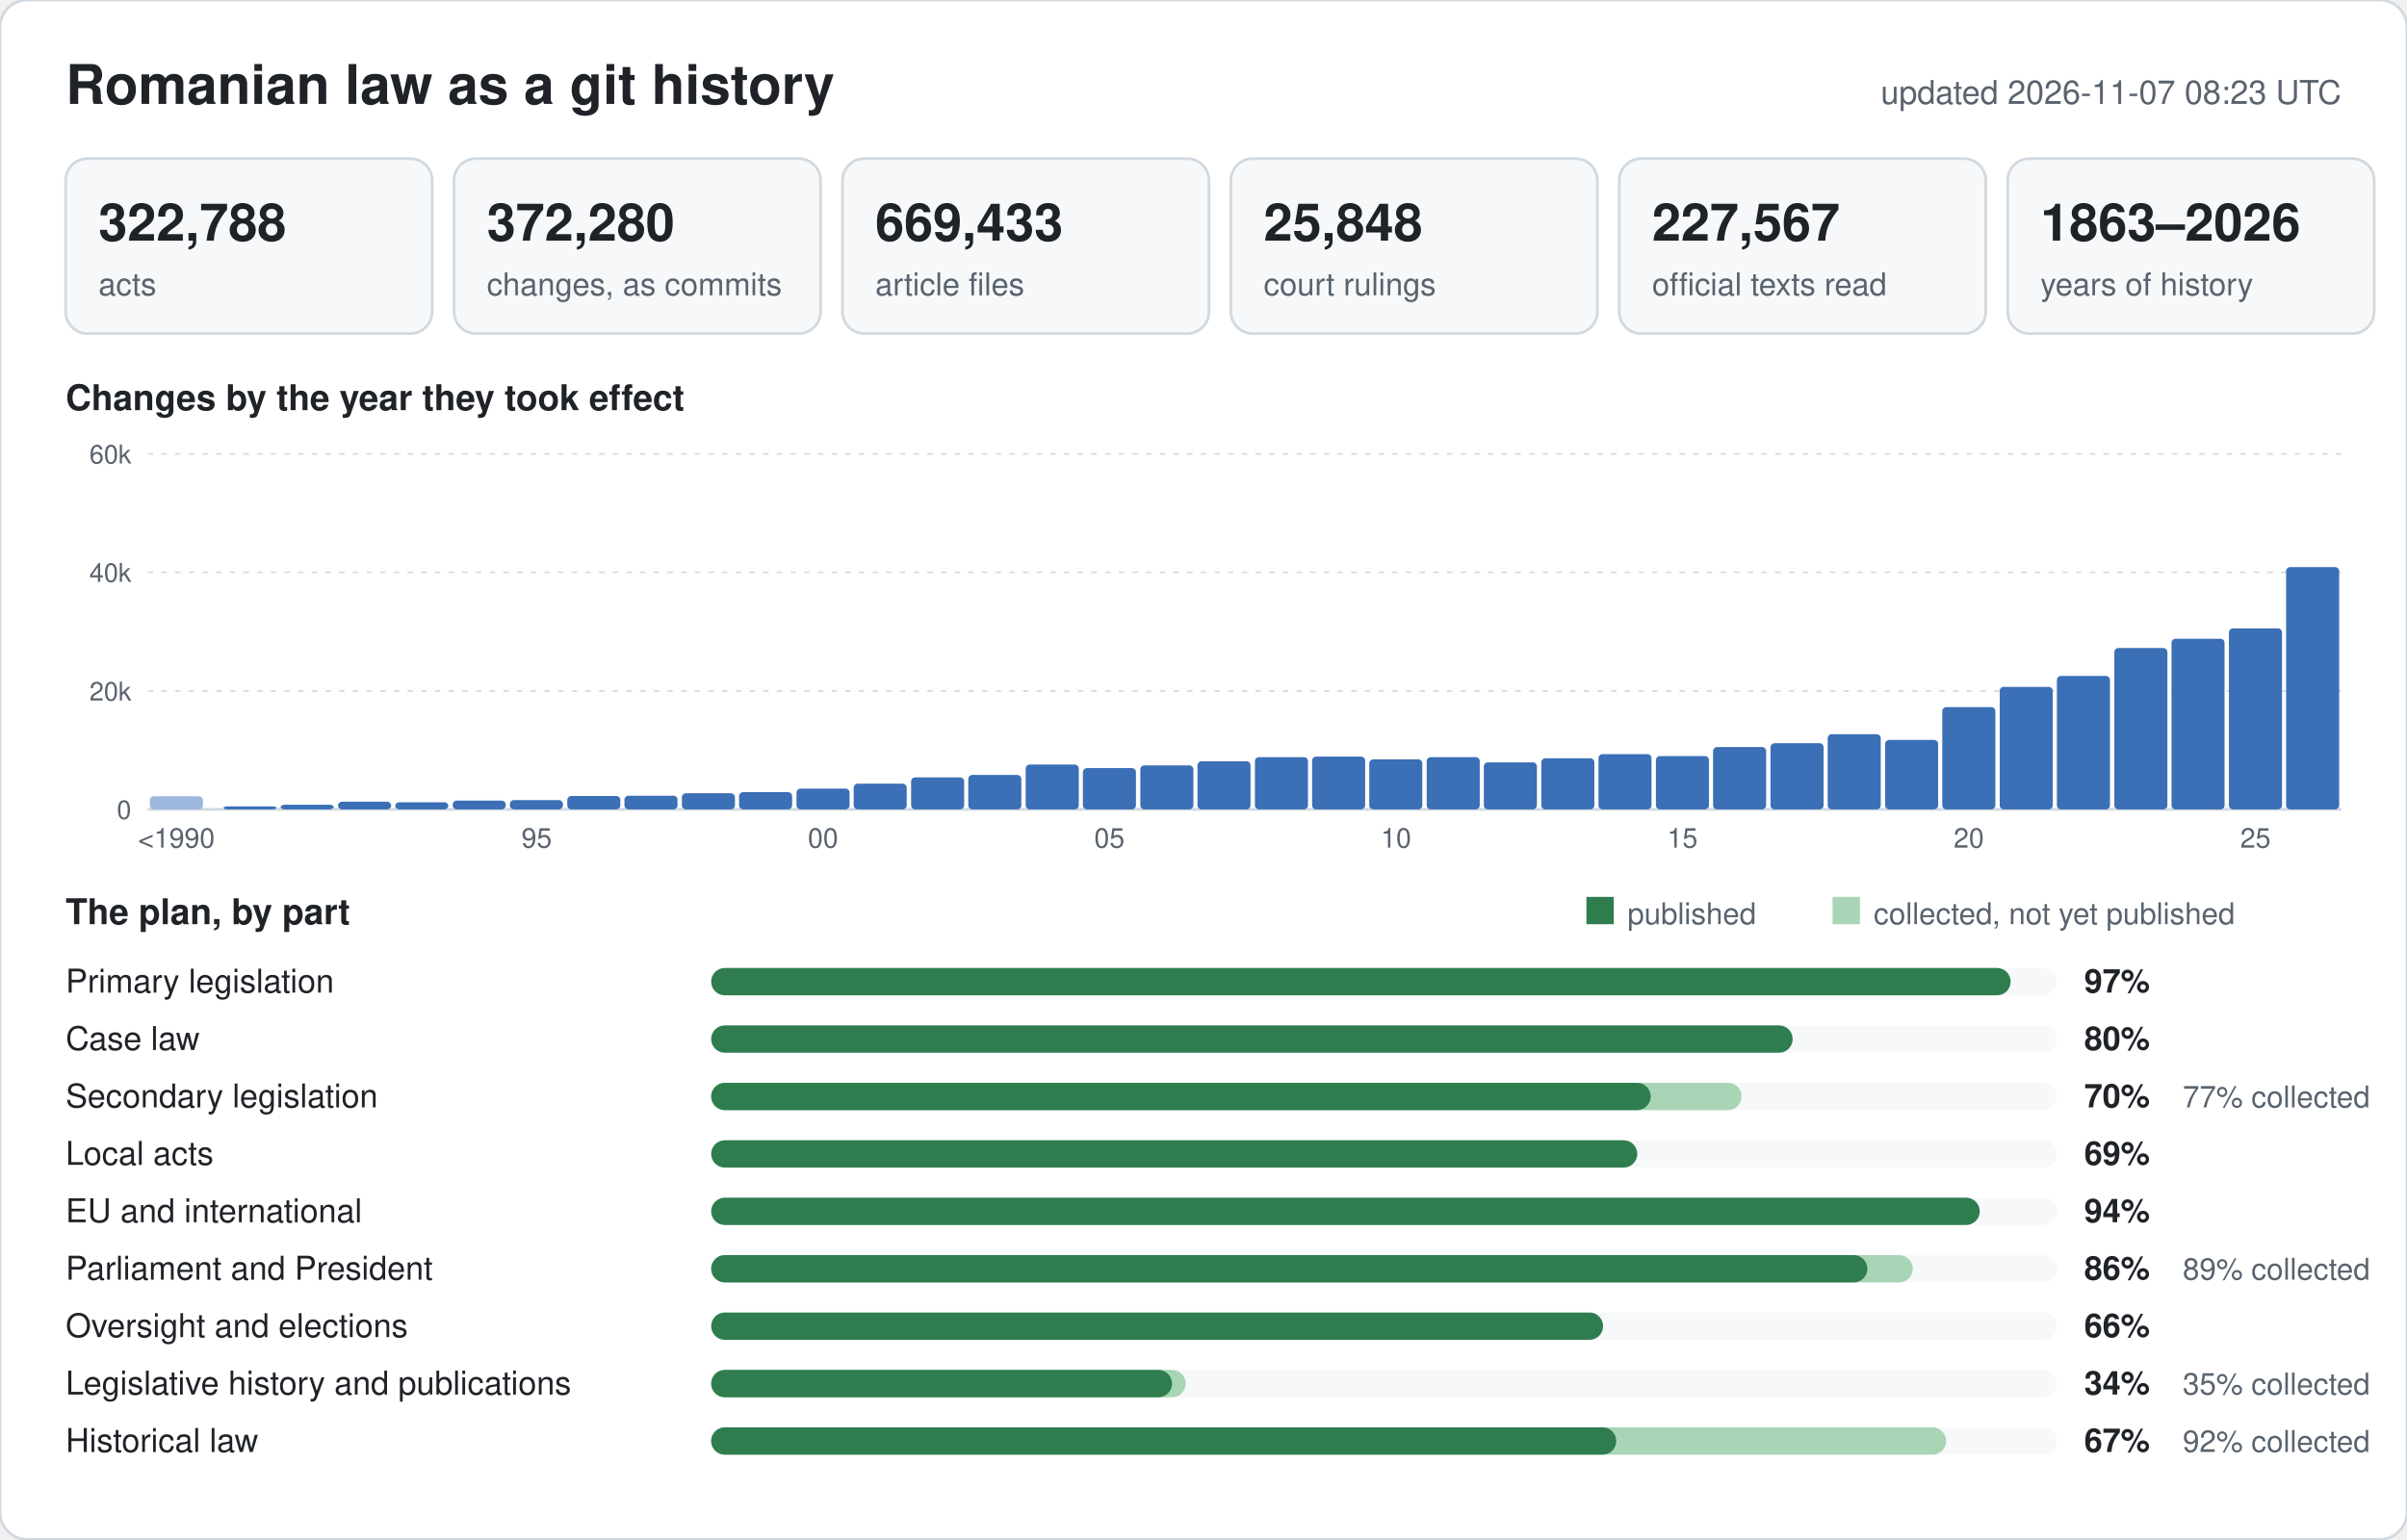
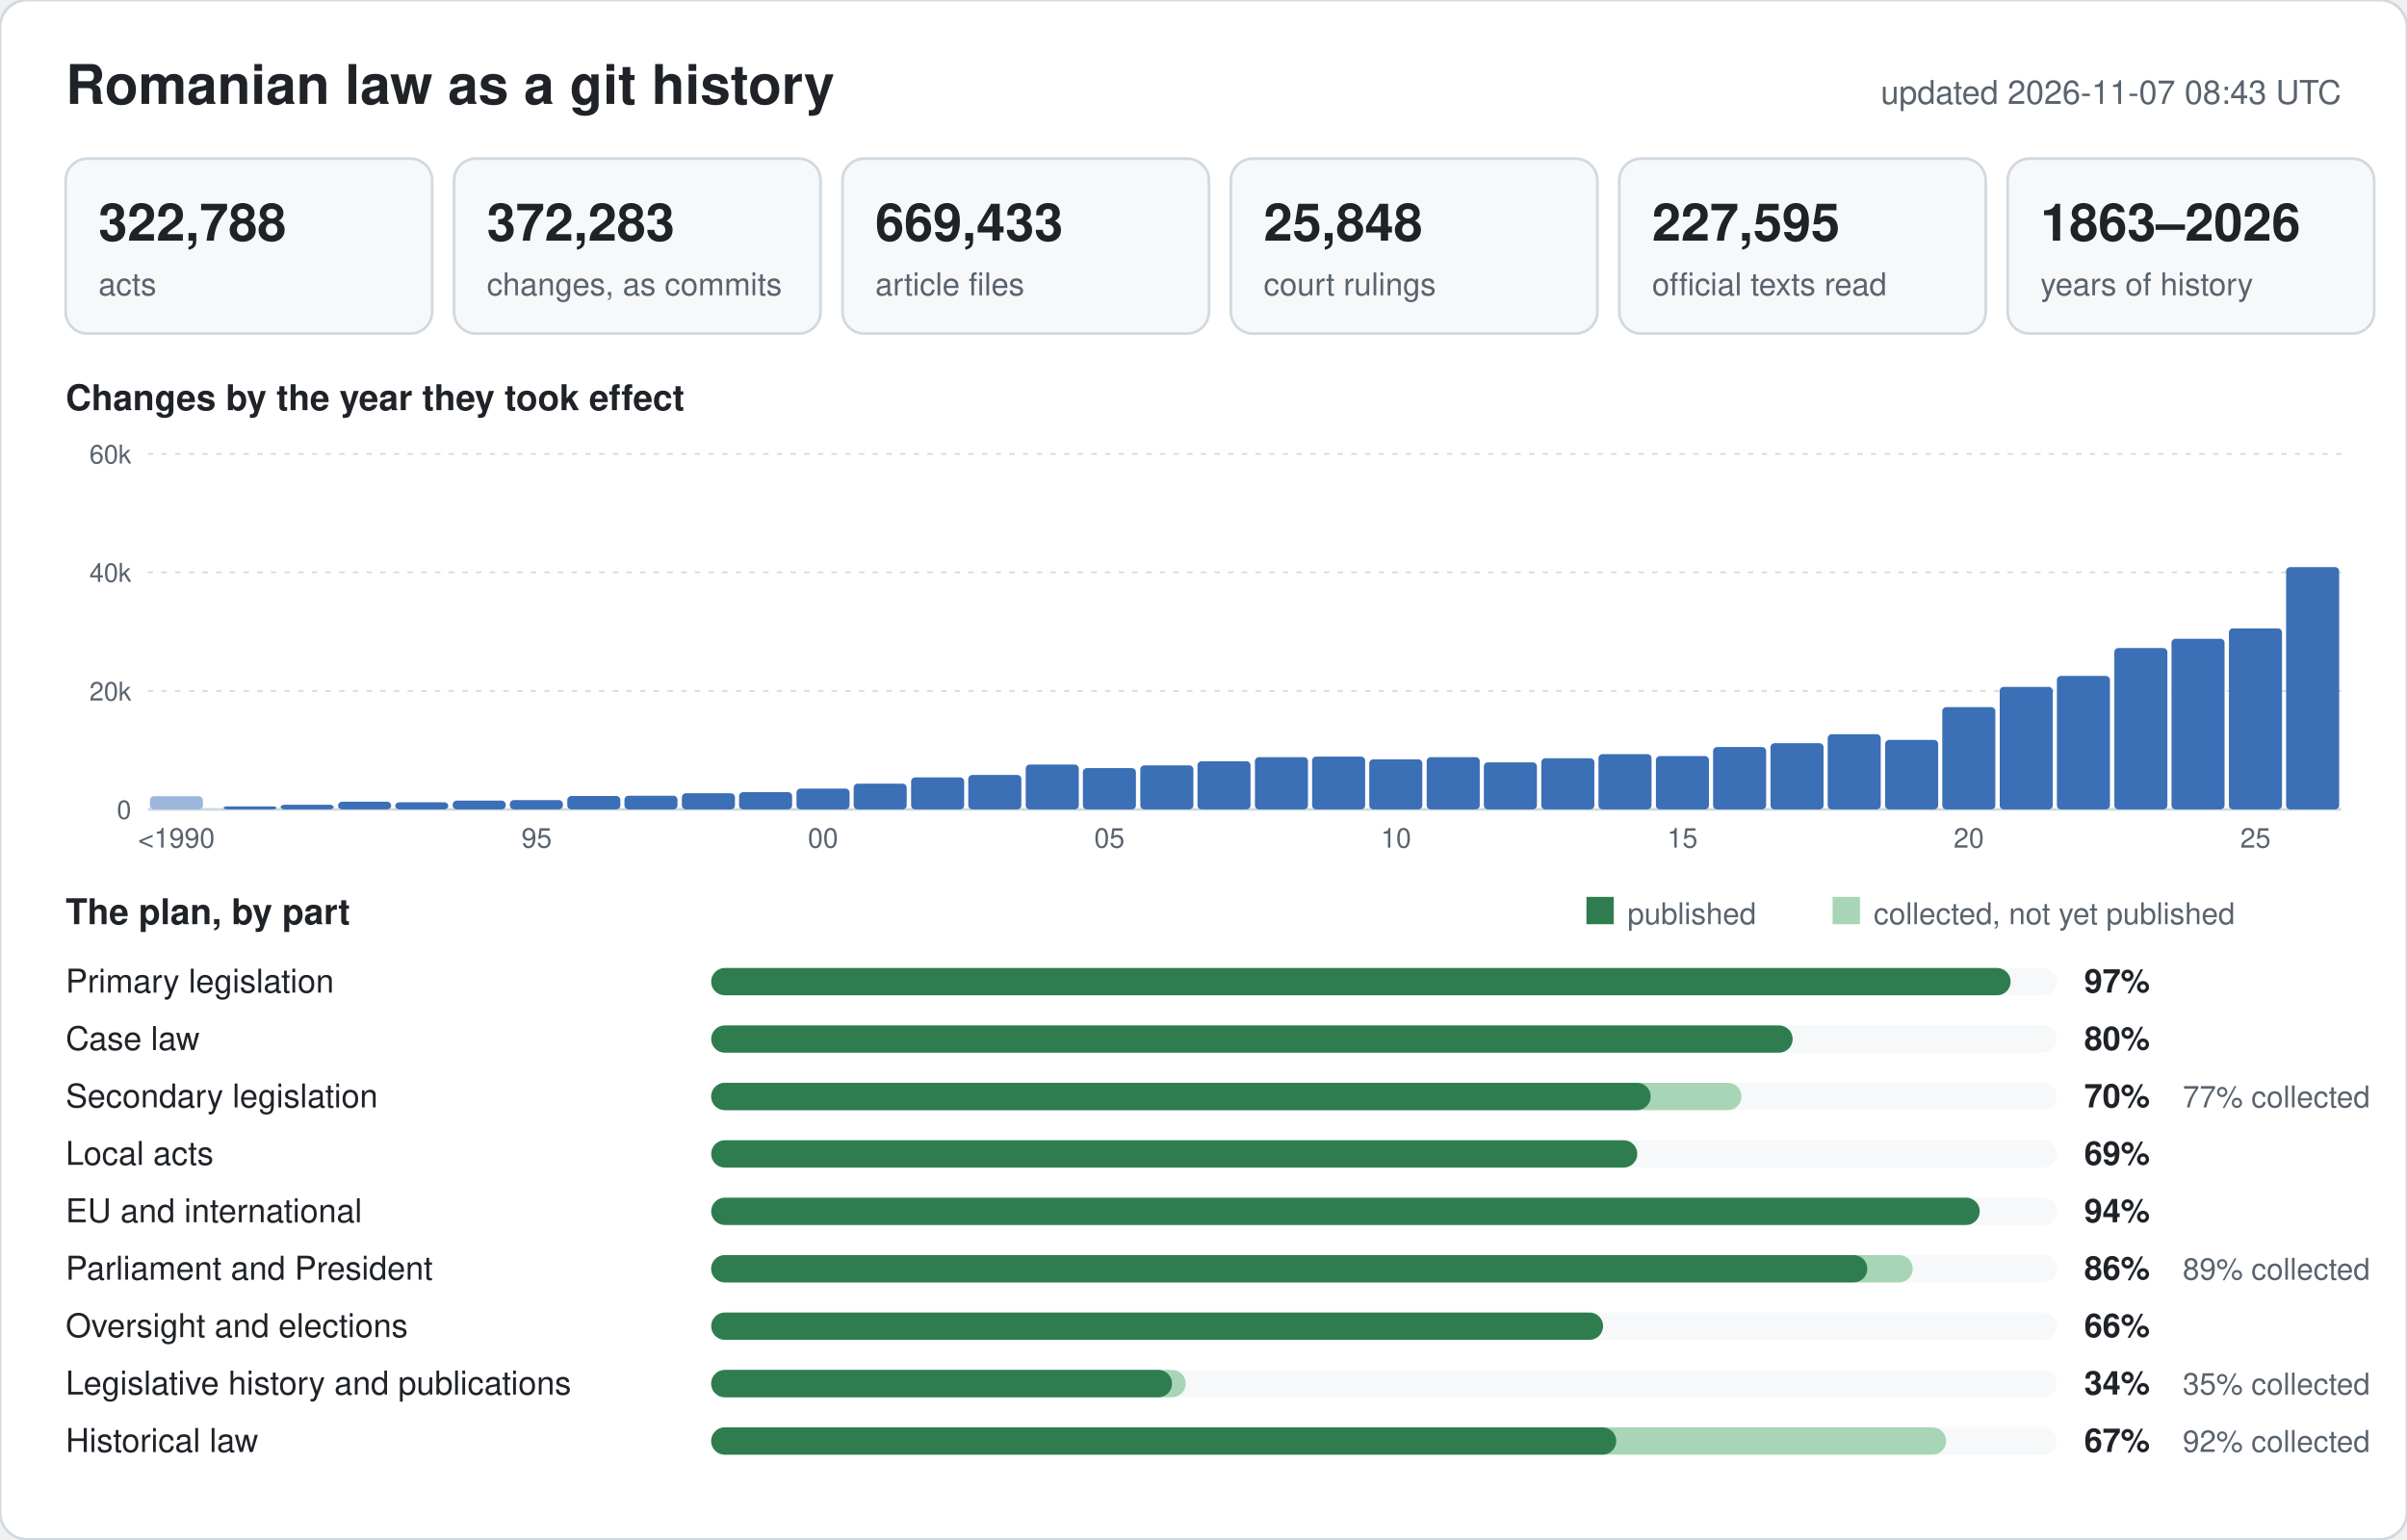
<svg xmlns="http://www.w3.org/2000/svg" width="880" height="563" viewBox="0 0 880 563" font-family="-apple-system,BlinkMacSystemFont,Segoe UI,Helvetica,Arial,sans-serif">
  <rect width="880" height="563" rx="10" fill="#ffffff" stroke="#d1d9e0" />
  <text x="24" y="38" font-size="20" font-weight="600" fill="#1f2328">Romanian law as a git history</text>
-   <text x="856" y="38" font-size="12" text-anchor="end" fill="#59636e">updated 2026-11-07 08:23 UTC</text>
+   <text x="856" y="38" font-size="12" text-anchor="end" fill="#59636e">updated 2026-11-07 08:43 UTC</text>
  <rect x="24" y="58" width="134" height="64" rx="8" fill="#f6f8fa" stroke="#d1d9e0" />
  <text x="36" y="88" font-size="19" font-weight="600" fill="#1f2328">322,788</text>
  <text x="36" y="108" font-size="11.5" fill="#59636e">acts</text>
  <rect x="166" y="58" width="134" height="64" rx="8" fill="#f6f8fa" stroke="#d1d9e0" />
-   <text x="178" y="88" font-size="19" font-weight="600" fill="#1f2328">372,280</text>
+   <text x="178" y="88" font-size="19" font-weight="600" fill="#1f2328">372,283</text>
  <text x="178" y="108" font-size="11.5" fill="#59636e">changes, as commits</text>
  <rect x="308" y="58" width="134" height="64" rx="8" fill="#f6f8fa" stroke="#d1d9e0" />
  <text x="320" y="88" font-size="19" font-weight="600" fill="#1f2328">669,433</text>
  <text x="320" y="108" font-size="11.5" fill="#59636e">article files</text>
  <rect x="450" y="58" width="134" height="64" rx="8" fill="#f6f8fa" stroke="#d1d9e0" />
  <text x="462" y="88" font-size="19" font-weight="600" fill="#1f2328">25,848</text>
  <text x="462" y="108" font-size="11.5" fill="#59636e">court rulings</text>
  <rect x="592" y="58" width="134" height="64" rx="8" fill="#f6f8fa" stroke="#d1d9e0" />
-   <text x="604" y="88" font-size="19" font-weight="600" fill="#1f2328">227,567</text>
+   <text x="604" y="88" font-size="19" font-weight="600" fill="#1f2328">227,595</text>
  <text x="604" y="108" font-size="11.5" fill="#59636e">official texts read</text>
  <rect x="734" y="58" width="134" height="64" rx="8" fill="#f6f8fa" stroke="#d1d9e0" />
  <text x="746" y="88" font-size="19" font-weight="600" fill="#1f2328">1863–2026</text>
  <text x="746" y="108" font-size="11.5" fill="#59636e">years of history</text>
  <text x="24" y="150" font-size="13" font-weight="600" fill="#1f2328">Changes by the year they took effect</text>
  <line x1="54" y1="296.0" x2="856" y2="296.0" stroke="#d1d9e0" stroke-width="1" />
  <text x="48" y="299.5" font-size="9.5" text-anchor="end" fill="#59636e">0</text>
  <line x1="54" y1="252.7" x2="856" y2="252.7" stroke="#d1d9e0" stroke-width="0.6" stroke-dasharray="2 3" />
  <text x="48" y="256.2" font-size="9.5" text-anchor="end" fill="#59636e">20k</text>
  <line x1="54" y1="209.3" x2="856" y2="209.3" stroke="#d1d9e0" stroke-width="0.6" stroke-dasharray="2 3" />
  <text x="48" y="212.8" font-size="9.5" text-anchor="end" fill="#59636e">40k</text>
  <line x1="54" y1="166.0" x2="856" y2="166.0" stroke="#d1d9e0" stroke-width="0.6" stroke-dasharray="2 3" />
  <text x="48" y="169.5" font-size="9.5" text-anchor="end" fill="#59636e">60k</text>
  <rect x="54.8" y="291.2" width="19.4" height="4.8" rx="1.5" fill="#9db6dc" />
  <text x="64.5" y="310" font-size="10" text-anchor="middle" fill="#59636e">&lt;1990</text>
  <rect x="81.7" y="294.9" width="19.4" height="1.1" rx="1.5" fill="#3b6fb6" />
  <rect x="102.6" y="294.3" width="19.4" height="1.7" rx="1.5" fill="#3b6fb6" />
  <rect x="123.6" y="293.2" width="19.4" height="2.8" rx="1.5" fill="#3b6fb6" />
  <rect x="144.5" y="293.4" width="19.4" height="2.6" rx="1.5" fill="#3b6fb6" />
  <rect x="165.5" y="292.8" width="19.4" height="3.2" rx="1.5" fill="#3b6fb6" />
  <rect x="186.4" y="292.6" width="19.4" height="3.4" rx="1.5" fill="#3b6fb6" />
  <text x="196.2" y="310" font-size="10" text-anchor="middle" fill="#59636e">95</text>
  <rect x="207.4" y="291.1" width="19.4" height="4.9" rx="1.5" fill="#3b6fb6" />
  <rect x="228.3" y="291.0" width="19.4" height="5.0" rx="1.5" fill="#3b6fb6" />
  <rect x="249.3" y="290.1" width="19.4" height="5.9" rx="1.5" fill="#3b6fb6" />
  <rect x="270.2" y="289.7" width="19.4" height="6.3" rx="1.5" fill="#3b6fb6" />
  <rect x="291.2" y="288.4" width="19.4" height="7.6" rx="1.5" fill="#3b6fb6" />
  <text x="300.9" y="310" font-size="10" text-anchor="middle" fill="#59636e">00</text>
  <rect x="312.1" y="286.6" width="19.4" height="9.4" rx="1.5" fill="#3b6fb6" />
  <rect x="333.1" y="284.3" width="19.4" height="11.7" rx="1.5" fill="#3b6fb6" />
  <rect x="354.0" y="283.4" width="19.4" height="12.6" rx="1.5" fill="#3b6fb6" />
  <rect x="375.0" y="279.6" width="19.4" height="16.4" rx="1.5" fill="#3b6fb6" />
  <rect x="395.9" y="280.9" width="19.4" height="15.1" rx="1.5" fill="#3b6fb6" />
  <text x="405.6" y="310" font-size="10" text-anchor="middle" fill="#59636e">05</text>
  <rect x="416.9" y="279.9" width="19.4" height="16.1" rx="1.5" fill="#3b6fb6" />
  <rect x="437.8" y="278.4" width="19.4" height="17.6" rx="1.5" fill="#3b6fb6" />
  <rect x="458.8" y="276.9" width="19.4" height="19.1" rx="1.5" fill="#3b6fb6" />
  <rect x="479.7" y="276.7" width="19.4" height="19.3" rx="1.5" fill="#3b6fb6" />
  <rect x="500.6" y="277.7" width="19.4" height="18.3" rx="1.5" fill="#3b6fb6" />
  <text x="510.4" y="310" font-size="10" text-anchor="middle" fill="#59636e">10</text>
  <rect x="521.6" y="276.9" width="19.4" height="19.1" rx="1.5" fill="#3b6fb6" />
  <rect x="542.5" y="278.8" width="19.4" height="17.2" rx="1.5" fill="#3b6fb6" />
  <rect x="563.5" y="277.3" width="19.4" height="18.7" rx="1.5" fill="#3b6fb6" />
  <rect x="584.4" y="275.8" width="19.4" height="20.2" rx="1.5" fill="#3b6fb6" />
  <rect x="605.4" y="276.5" width="19.4" height="19.5" rx="1.5" fill="#3b6fb6" />
  <text x="615.1" y="310" font-size="10" text-anchor="middle" fill="#59636e">15</text>
  <rect x="626.3" y="273.2" width="19.4" height="22.8" rx="1.5" fill="#3b6fb6" />
  <rect x="647.3" y="271.8" width="19.4" height="24.2" rx="1.5" fill="#3b6fb6" />
  <rect x="668.2" y="268.5" width="19.4" height="27.5" rx="1.5" fill="#3b6fb6" />
  <rect x="689.2" y="270.6" width="19.4" height="25.4" rx="1.5" fill="#3b6fb6" />
  <rect x="710.1" y="258.6" width="19.4" height="37.4" rx="1.5" fill="#3b6fb6" />
  <text x="719.8" y="310" font-size="10" text-anchor="middle" fill="#59636e">20</text>
  <rect x="731.1" y="251.2" width="19.4" height="44.8" rx="1.5" fill="#3b6fb6" />
  <rect x="752.0" y="247.2" width="19.4" height="48.8" rx="1.5" fill="#3b6fb6" />
  <rect x="773.0" y="237.0" width="19.4" height="59.0" rx="1.5" fill="#3b6fb6" />
  <rect x="793.9" y="233.6" width="19.4" height="62.4" rx="1.5" fill="#3b6fb6" />
  <rect x="814.9" y="229.8" width="19.4" height="66.2" rx="1.5" fill="#3b6fb6" />
  <text x="824.6" y="310" font-size="10" text-anchor="middle" fill="#59636e">25</text>
  <rect x="835.8" y="207.4" width="19.4" height="88.6" rx="1.5" fill="#3b6fb6" />
  <text x="24" y="338" font-size="13" font-weight="600" fill="#1f2328">The plan, by part</text>
  <rect x="580" y="328" width="10" height="10" fill="#2f7d4f" />
  <text x="595" y="338" font-size="11" fill="#59636e">published</text>
  <rect x="670" y="328" width="10" height="10" fill="#a8d5b5" />
  <text x="685" y="338" font-size="11" fill="#59636e">collected, not yet published</text>
  <text x="24" y="363" font-size="12" fill="#1f2328">Primary legislation</text>
  <rect x="260" y="354" width="492" height="10" rx="5" fill="#f6f8fa" />
  <rect x="260" y="354" width="475.1" height="10" rx="5" fill="#2f7d4f" />
  <text x="762" y="363" font-size="12" font-weight="600" fill="#1f2328">97%</text>
  <text x="24" y="384" font-size="12" fill="#1f2328">Case law</text>
  <rect x="260" y="375" width="492" height="10" rx="5" fill="#f6f8fa" />
  <rect x="260" y="375" width="395.4" height="10" rx="5" fill="#2f7d4f" />
  <text x="762" y="384" font-size="12" font-weight="600" fill="#1f2328">80%</text>
  <text x="24" y="405" font-size="12" fill="#1f2328">Secondary legislation</text>
  <rect x="260" y="396" width="492" height="10" rx="5" fill="#f6f8fa" />
  <rect x="260" y="396" width="376.7" height="10" rx="5" fill="#a8d5b5" />
  <rect x="260" y="396" width="343.5" height="10" rx="5" fill="#2f7d4f" />
  <text x="762" y="405" font-size="12" font-weight="600" fill="#1f2328">70%</text>
  <text x="798" y="405" font-size="11" fill="#59636e">77% collected</text>
  <text x="24" y="426" font-size="12" fill="#1f2328">Local acts</text>
  <rect x="260" y="417" width="492" height="10" rx="5" fill="#f6f8fa" />
  <rect x="260" y="417" width="338.6" height="10" rx="5" fill="#2f7d4f" />
  <text x="762" y="426" font-size="12" font-weight="600" fill="#1f2328">69%</text>
  <text x="24" y="447" font-size="12" fill="#1f2328">EU and international</text>
  <rect x="260" y="438" width="492" height="10" rx="5" fill="#f6f8fa" />
  <rect x="260" y="438" width="463.8" height="10" rx="5" fill="#2f7d4f" />
  <text x="762" y="447" font-size="12" font-weight="600" fill="#1f2328">94%</text>
  <text x="24" y="468" font-size="12" fill="#1f2328">Parliament and President</text>
  <rect x="260" y="459" width="492" height="10" rx="5" fill="#f6f8fa" />
  <rect x="260" y="459" width="439.3" height="10" rx="5" fill="#a8d5b5" />
  <rect x="260" y="459" width="422.7" height="10" rx="5" fill="#2f7d4f" />
  <text x="762" y="468" font-size="12" font-weight="600" fill="#1f2328">86%</text>
  <text x="798" y="468" font-size="11" fill="#59636e">89% collected</text>
  <text x="24" y="489" font-size="12" fill="#1f2328">Oversight and elections</text>
  <rect x="260" y="480" width="492" height="10" rx="5" fill="#f6f8fa" />
  <rect x="260" y="480" width="326.1" height="10" rx="5" fill="#2f7d4f" />
  <text x="762" y="489" font-size="12" font-weight="600" fill="#1f2328">66%</text>
  <text x="24" y="510" font-size="12" fill="#1f2328">Legislative history and publications</text>
  <rect x="260" y="501" width="492" height="10" rx="5" fill="#f6f8fa" />
  <rect x="260" y="501" width="173.5" height="10" rx="5" fill="#a8d5b5" />
  <rect x="260" y="501" width="168.5" height="10" rx="5" fill="#2f7d4f" />
  <text x="762" y="510" font-size="12" font-weight="600" fill="#1f2328">34%</text>
  <text x="798" y="510" font-size="11" fill="#59636e">35% collected</text>
  <text x="24" y="531" font-size="12" fill="#1f2328">Historical law</text>
  <rect x="260" y="522" width="492" height="10" rx="5" fill="#f6f8fa" />
  <rect x="260" y="522" width="451.5" height="10" rx="5" fill="#a8d5b5" />
  <rect x="260" y="522" width="330.9" height="10" rx="5" fill="#2f7d4f" />
  <text x="762" y="531" font-size="12" font-weight="600" fill="#1f2328">67%</text>
  <text x="798" y="531" font-size="11" fill="#59636e">92% collected</text>
</svg>
